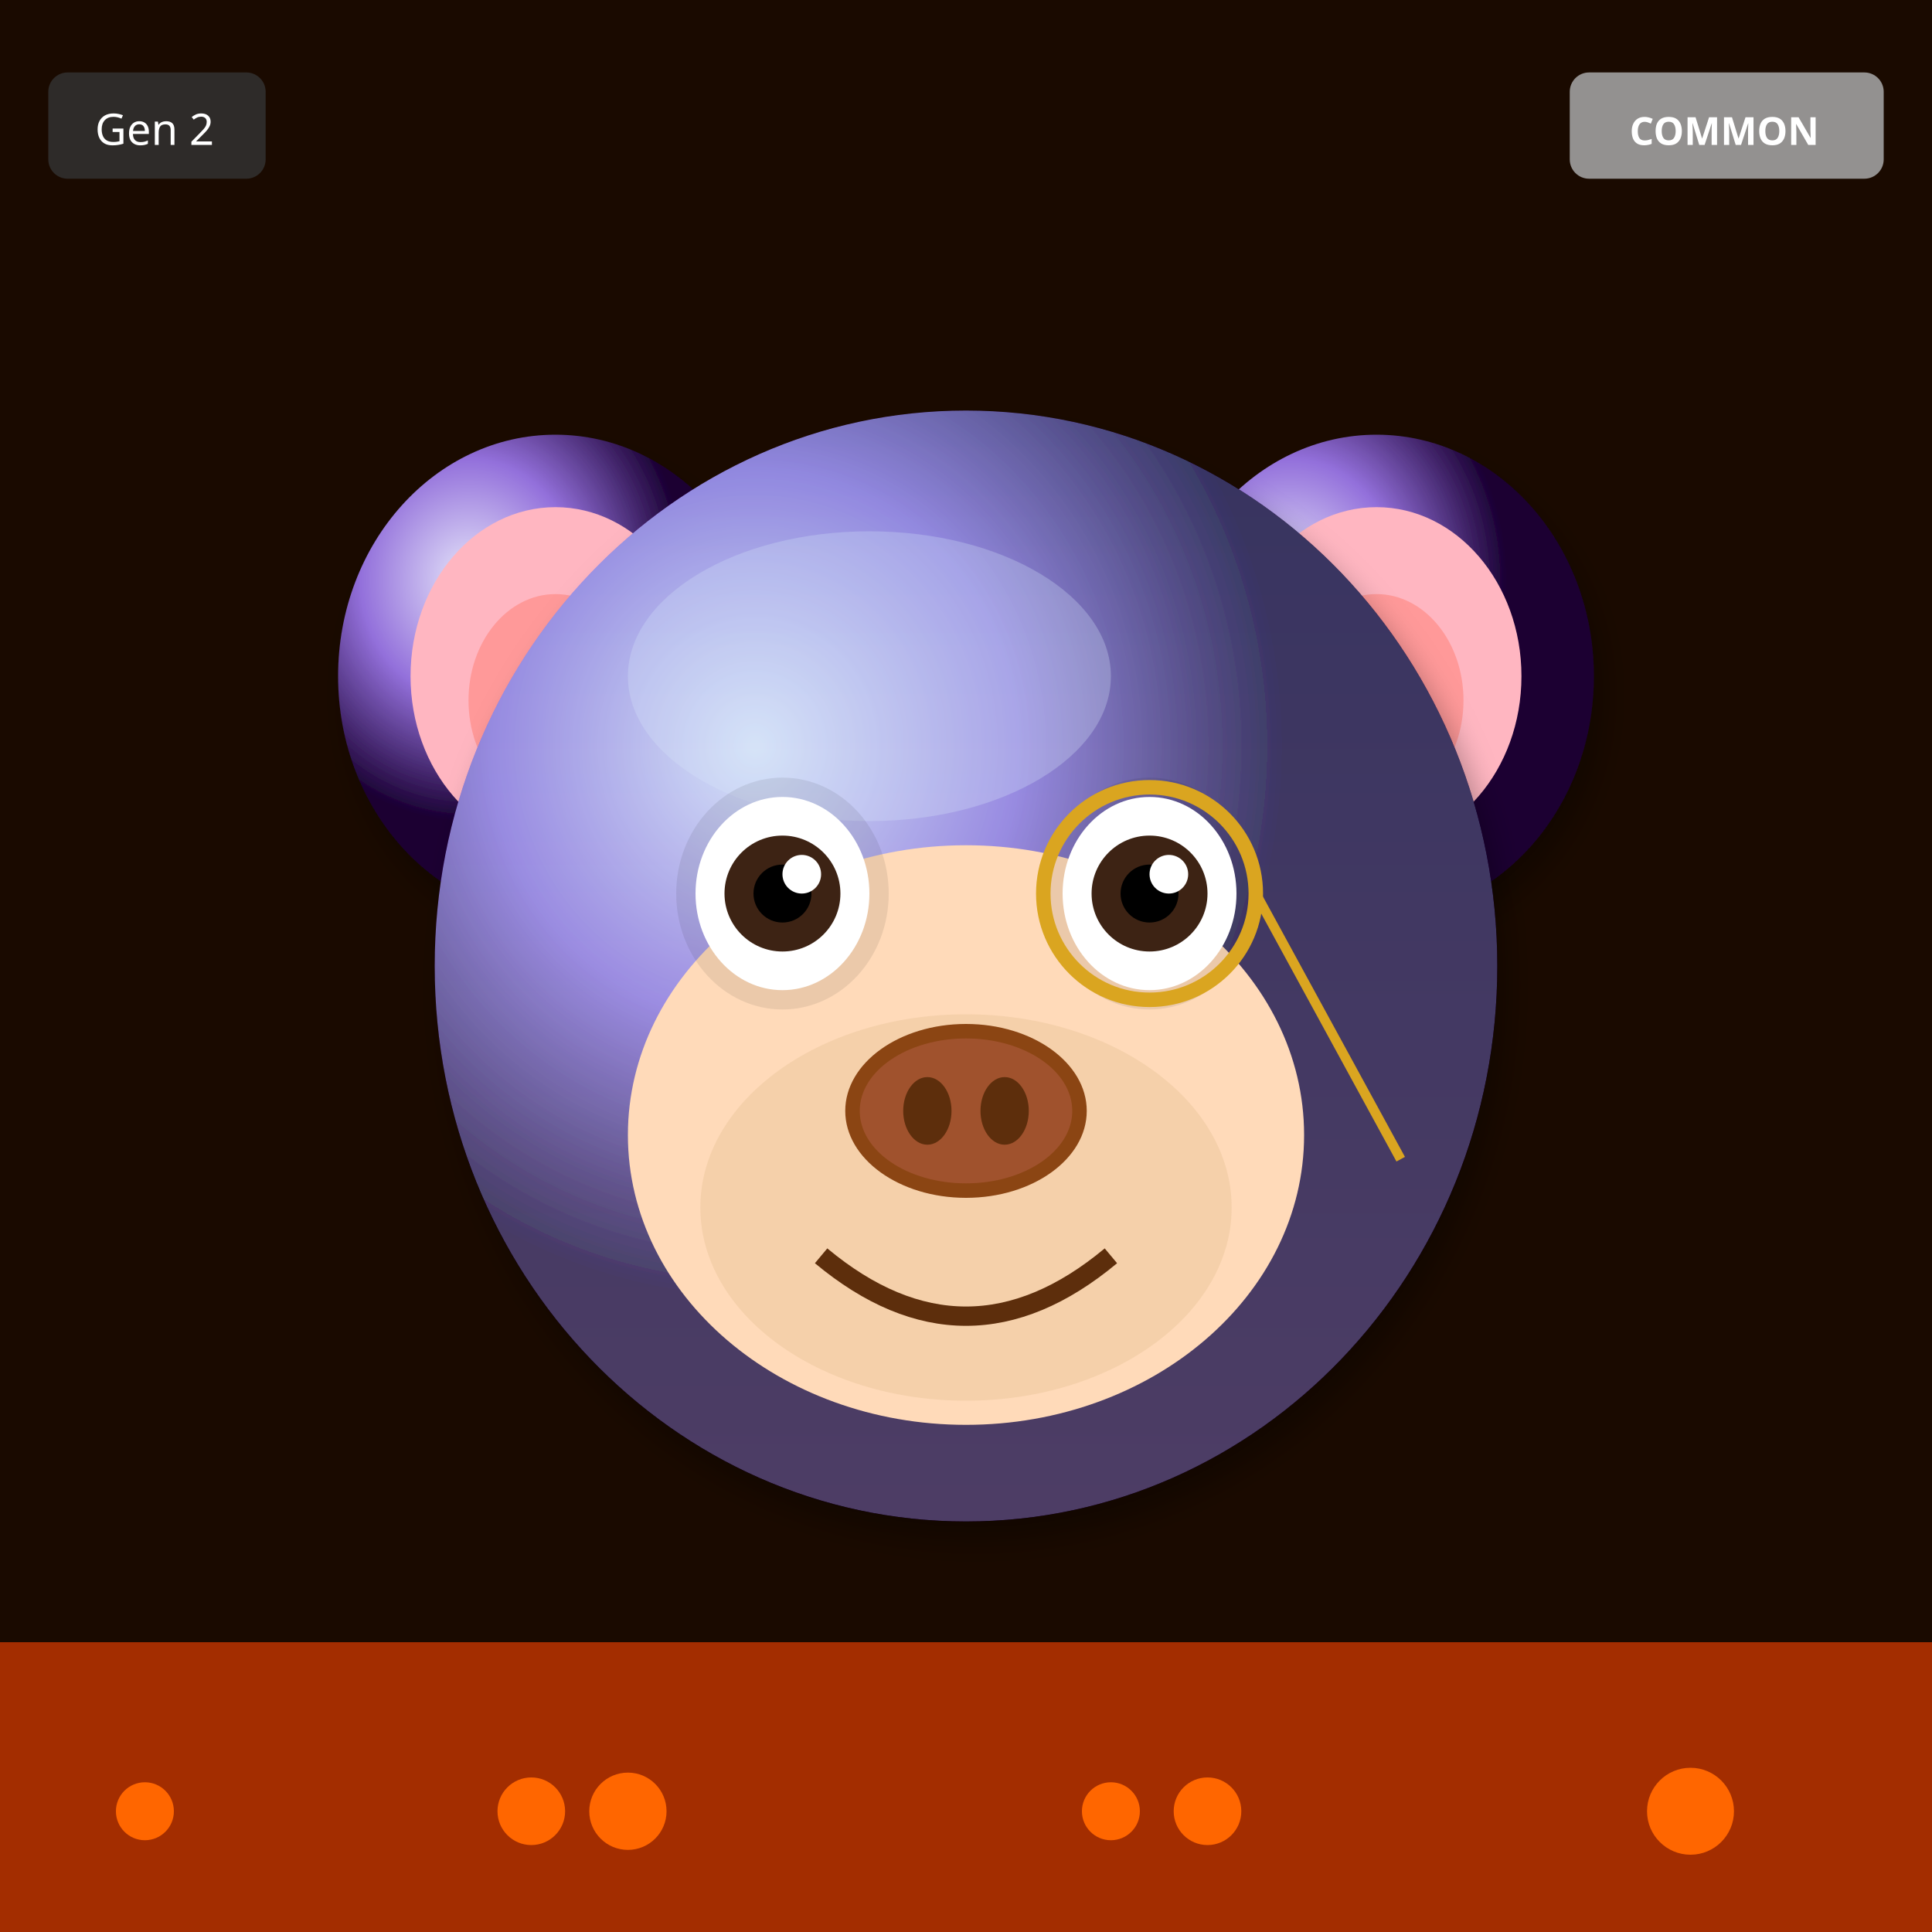
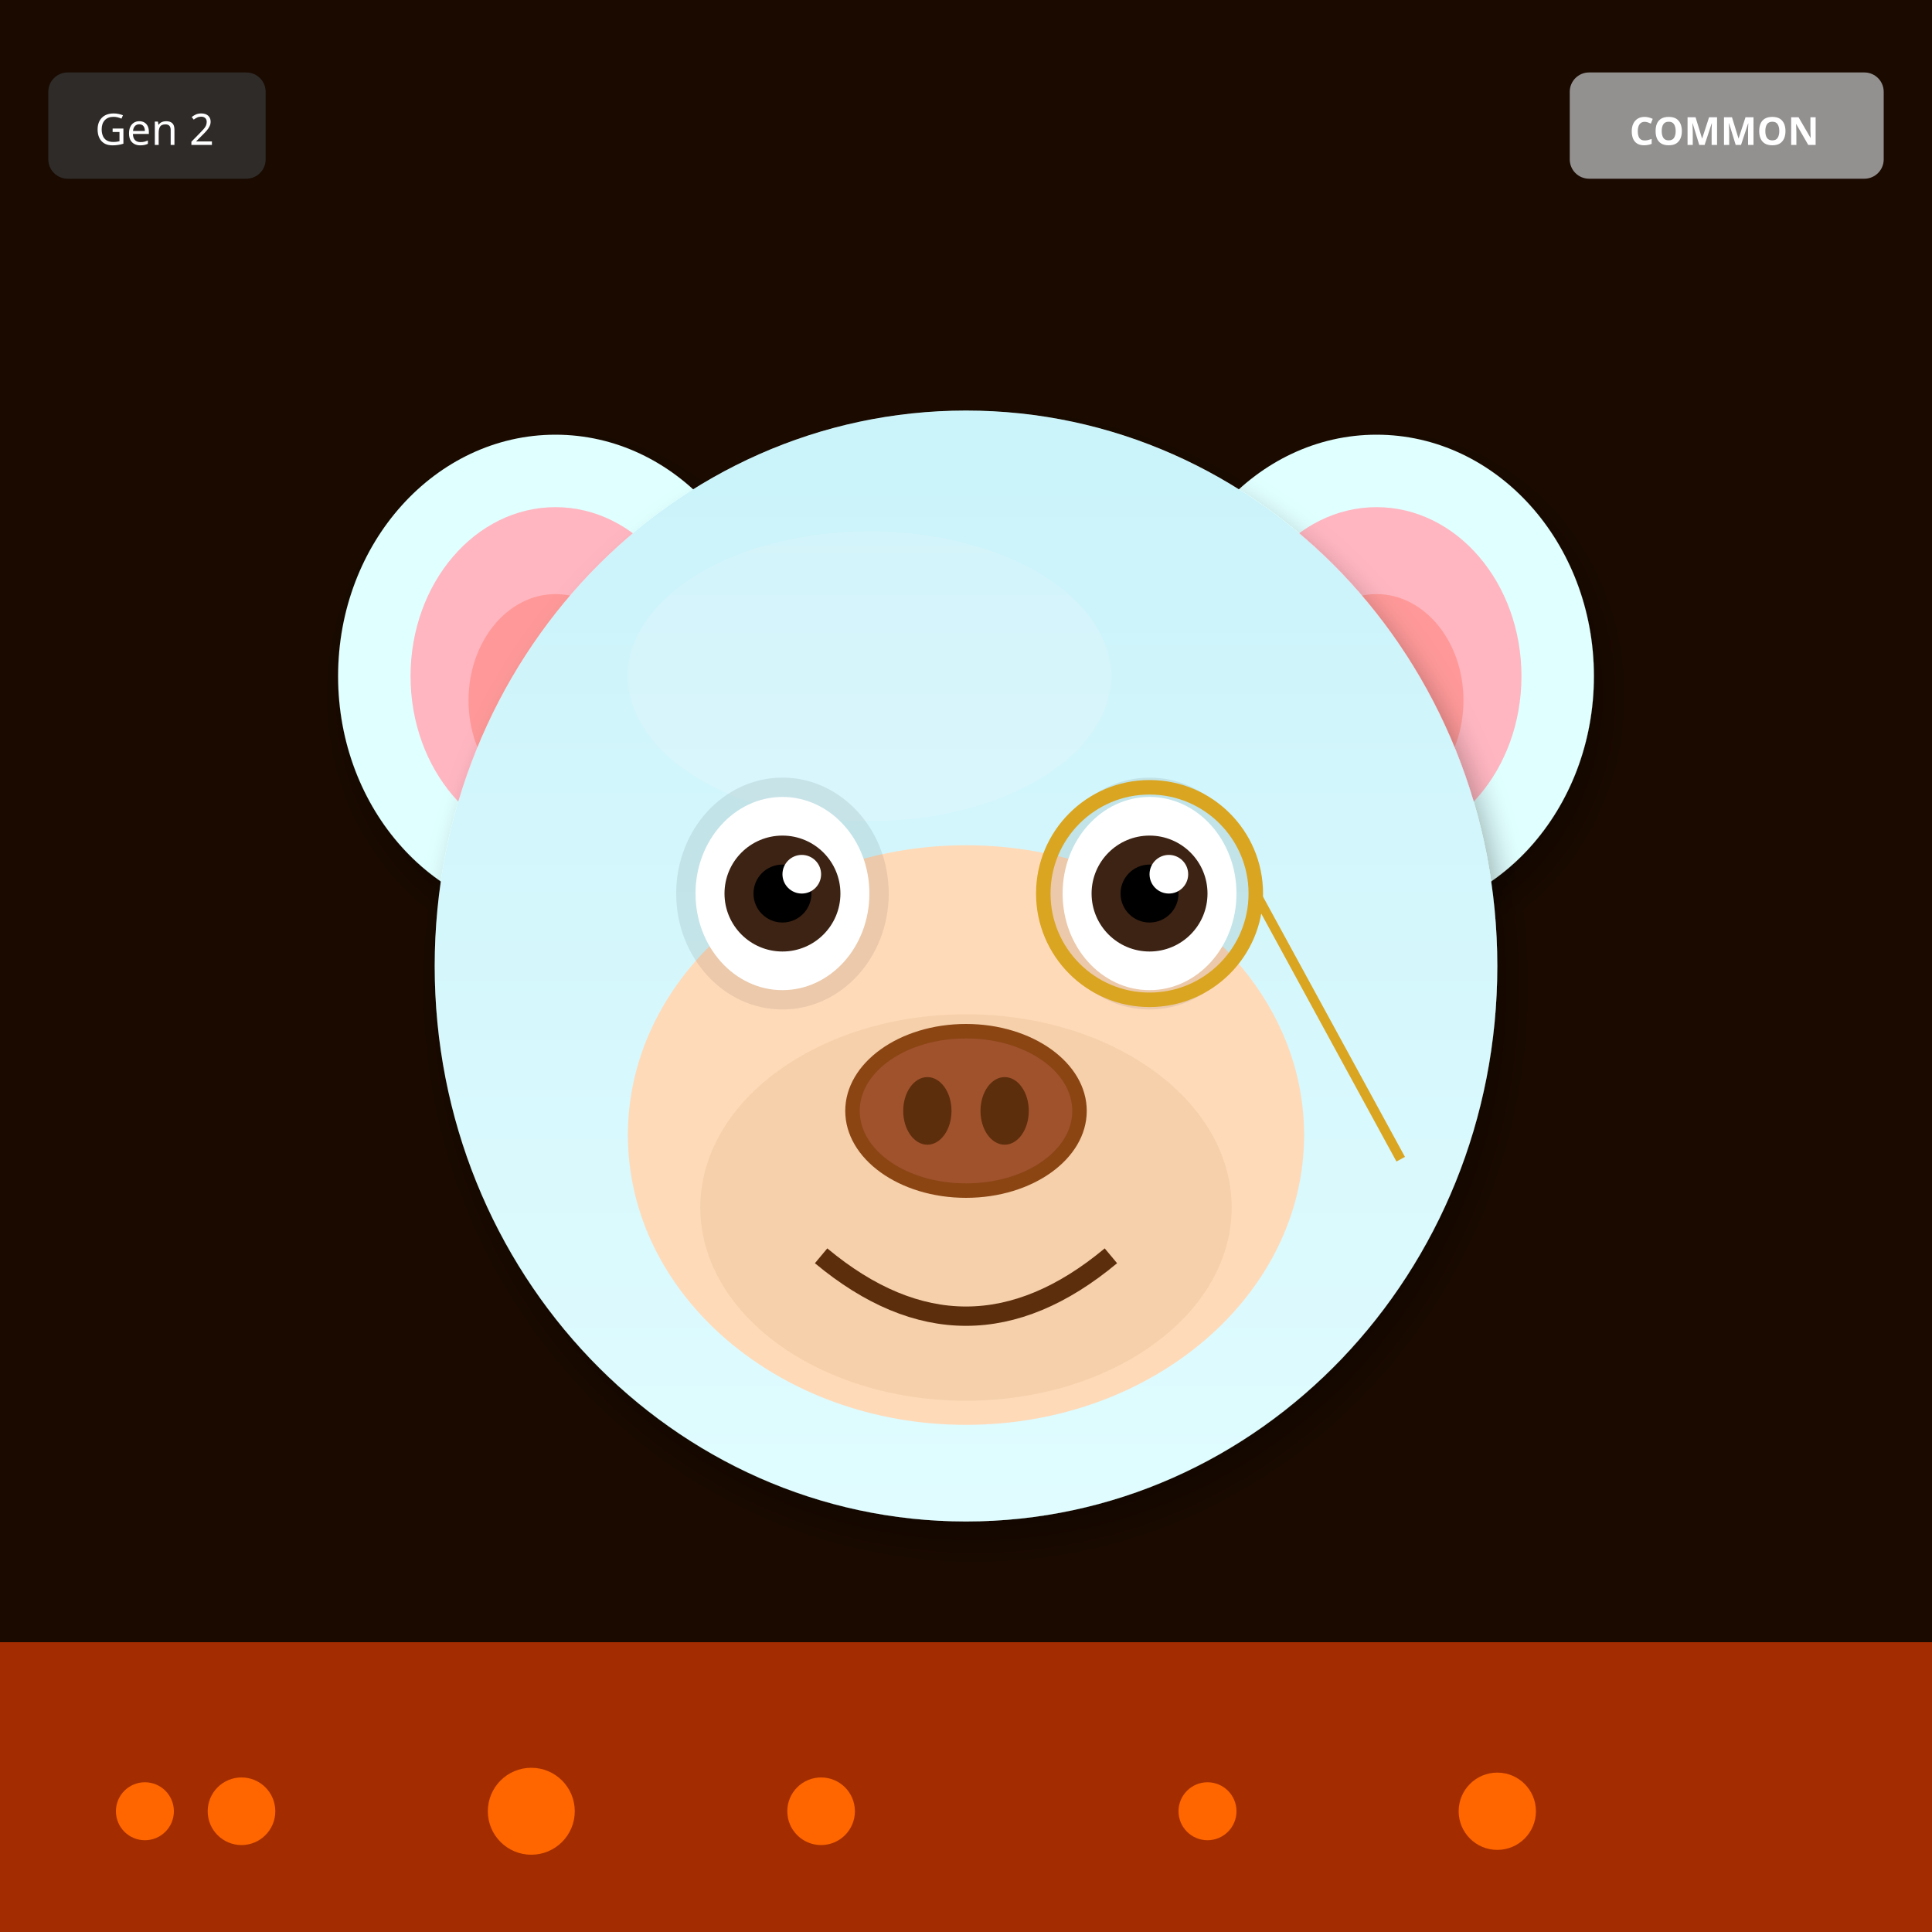
<svg xmlns="http://www.w3.org/2000/svg" width="400" height="400" viewBox="0 0 400 400">
  <defs>
    <filter id="shadow" x="-20%" y="-20%" width="140%" height="140%">
      <feDropShadow dx="2" dy="4" stdDeviation="3" flood-opacity="0.3" />
    </filter>
    <filter id="glow" x="-50%" y="-50%" width="200%" height="200%">
      <feGaussianBlur stdDeviation="8" result="blur" />
      <feMerge>
        <feMergeNode in="blur" />
        <feMergeNode in="SourceGraphic" />
      </feMerge>
    </filter>
    <linearGradient id="rainbow-body" x1="0%" y1="0%" x2="100%" y2="100%">
      <stop offset="0%" stop-color="#FF6B6B" />
      <stop offset="25%" stop-color="#FFE66D" />
      <stop offset="50%" stop-color="#4ECDC4" />
      <stop offset="75%" stop-color="#45B7D1" />
      <stop offset="100%" stop-color="#DDA0DD" />
    </linearGradient>
    <radialGradient id="galaxy-body" cx="30%" cy="30%">
      <stop offset="0%" stop-color="#E6E6FA" />
      <stop offset="50%" stop-color="#9370DB" />
      <stop offset="100%" stop-color="#1A0033" />
    </radialGradient>
    <linearGradient id="holo-body" x1="0%" y1="0%" x2="100%" y2="100%">
      <stop offset="0%" stop-color="#FF00FF" />
      <stop offset="50%" stop-color="#00FFFF" />
      <stop offset="100%" stop-color="#FFFF00" />
    </linearGradient>
    <linearGradient id="sky-gradient" x1="0%" y1="0%" x2="0%" y2="100%">
      <stop offset="0%" stop-color="#87CEEB" />
      <stop offset="100%" stop-color="#E0F4FF" />
    </linearGradient>
    <linearGradient id="grass-gradient" x1="0%" y1="0%" x2="0%" y2="100%">
      <stop offset="0%" stop-color="#90EE90" />
      <stop offset="100%" stop-color="#228B22" />
    </linearGradient>
    <linearGradient id="sunset-gradient" x1="0%" y1="0%" x2="0%" y2="100%">
      <stop offset="0%" stop-color="#FF6B6B" />
      <stop offset="50%" stop-color="#FFE66D" />
      <stop offset="100%" stop-color="#4ECDC4" />
    </linearGradient>
    <linearGradient id="aurora-gradient" x1="0%" y1="0%" x2="100%" y2="100%">
      <stop offset="0%" stop-color="#0D1B2A" />
      <stop offset="30%" stop-color="#00FF7F" />
      <stop offset="70%" stop-color="#FF00FF" />
      <stop offset="100%" stop-color="#0D1B2A" />
    </linearGradient>
    <radialGradient id="multiverse-gradient" cx="50%" cy="50%">
      <stop offset="0%" stop-color="#FFD700" />
      <stop offset="40%" stop-color="#FF00FF" />
      <stop offset="70%" stop-color="#00FFFF" />
      <stop offset="100%" stop-color="#000" />
    </radialGradient>
    <linearGradient id="rift-gradient" x1="0%" y1="0%" x2="100%" y2="100%">
      <stop offset="0%" stop-color="#000" />
      <stop offset="30%" stop-color="#9400D3" />
      <stop offset="50%" stop-color="#00FFFF" />
      <stop offset="70%" stop-color="#9400D3" />
      <stop offset="100%" stop-color="#000" />
    </linearGradient>
    <linearGradient id="heaven-gradient" x1="0%" y1="0%" x2="0%" y2="100%">
      <stop offset="0%" stop-color="#FFF" />
      <stop offset="50%" stop-color="#FFD700" stop-opacity="0.3" />
      <stop offset="100%" stop-color="#F0F8FF" />
    </linearGradient>
    <clipPath id="head-clip">
      <ellipse cx="200" cy="200" rx="110" ry="115" />
    </clipPath>
  </defs>
  <rect width="400" height="400" fill="#1A0A00" />
  <rect x="0" y="340" width="400" height="60" fill="#FF4500" opacity="0.6" />
  <circle cx="30" cy="375" r="6" fill="#FF6600" />
-   <circle cx="250" cy="375" r="7" fill="#FF6600" />
-   <circle cx="130" cy="375" r="8" fill="#FF6600" />
-   <circle cx="350" cy="375" r="9" fill="#FF6600" />
-   <circle cx="230" cy="375" r="6" fill="#FF6600" />
-   <circle cx="110" cy="375" r="7" fill="#FF6600" />
-   <ellipse cx="115" cy="140" rx="45" ry="50" fill="url(#galaxy-body)" filter="url(#shadow)" />
+   <circle cx="170" cy="375" r="7" fill="#FF6600" />
+   <circle cx="310" cy="375" r="8" fill="#FF6600" />
+   <circle cx="110" cy="375" r="9" fill="#FF6600" />
+   <circle cx="250" cy="375" r="6" fill="#FF6600" />
+   <circle cx="50" cy="375" r="7" fill="#FF6600" />
+   <ellipse cx="115" cy="140" rx="45" ry="50" fill="#E0FFFF" filter="url(#shadow)" />
  <ellipse cx="115" cy="140" rx="30" ry="35" fill="#FFB6C1" />
  <ellipse cx="115" cy="145" rx="18" ry="22" fill="#FF9999" />
-   <ellipse cx="285" cy="140" rx="45" ry="50" fill="url(#galaxy-body)" filter="url(#shadow)" />
+   <ellipse cx="285" cy="140" rx="45" ry="50" fill="#E0FFFF" filter="url(#shadow)" />
  <ellipse cx="285" cy="140" rx="30" ry="35" fill="#FFB6C1" />
  <ellipse cx="285" cy="145" rx="18" ry="22" fill="#FF9999" />
-   <ellipse cx="200" cy="200" rx="110" ry="115" fill="url(#galaxy-body)" filter="url(#shadow)" />
-   <ellipse cx="180" cy="140" rx="50" ry="30" fill="#E6E6FA" opacity="0.3" />
+   <ellipse cx="200" cy="200" rx="110" ry="115" fill="#E0FFFF" filter="url(#shadow)" />
+   <ellipse cx="180" cy="140" rx="50" ry="30" fill="#FFFFFF" opacity="0.3" />
  <g clip-path="url(#head-clip)">
    <ellipse cx="200" cy="200" rx="110" ry="115" fill="url(#sky-gradient)" opacity="0.25" />
  </g>
  <ellipse cx="200" cy="235" rx="70" ry="60" fill="#FFDAB9" />
  <ellipse cx="200" cy="250" rx="55" ry="40" fill="#DEB887" opacity="0.3" />
  <ellipse cx="162" cy="185" rx="22" ry="24" fill="#000" opacity="0.08" />
  <ellipse cx="238" cy="185" rx="22" ry="24" fill="#000" opacity="0.08" />
  <ellipse cx="162" cy="185" rx="18" ry="20" fill="white" />
  <circle cx="162" cy="185" r="12" fill="#3D2314" />
  <circle cx="162" cy="185" r="6" fill="#000" />
  <circle cx="166" cy="181" r="4" fill="white" />
  <ellipse cx="238" cy="185" rx="18" ry="20" fill="white" />
  <circle cx="238" cy="185" r="12" fill="#3D2314" />
  <circle cx="238" cy="185" r="6" fill="#000" />
  <circle cx="242" cy="181" r="4" fill="white" />
  <g>
    <ellipse cx="200" cy="230" rx="25" ry="18" fill="#8B4513" />
    <ellipse cx="200" cy="230" rx="22" ry="15" fill="#A0522D" />
    <ellipse cx="192" cy="230" rx="5" ry="7" fill="#5D2E0C" />
    <ellipse cx="208" cy="230" rx="5" ry="7" fill="#5D2E0C" />
  </g>
  <path d="M170 260 Q200 285 230 260" stroke="#5D2E0C" stroke-width="4" fill="none" />
  <circle cx="238" cy="185" r="22" fill="none" stroke="#DAA520" stroke-width="3" />
  <line x1="260" y1="185" x2="290" y2="240" stroke="#DAA520" stroke-width="2" />
  <g transform="translate(325, 15)">
    <rect width="65" height="22" rx="4" fill="#A0A0A0" opacity="0.9" />
    <text x="32" y="15" font-size="8" fill="#FFF" text-anchor="middle" font-family="sans-serif" font-weight="bold">COMMON</text>
  </g>
  <g transform="translate(10, 15)">
    <rect width="45" height="22" rx="4" fill="#333" opacity="0.8" />
    <text x="22" y="15" font-size="9" fill="#FFF" text-anchor="middle" font-family="sans-serif">Gen 2</text>
  </g>
</svg>
